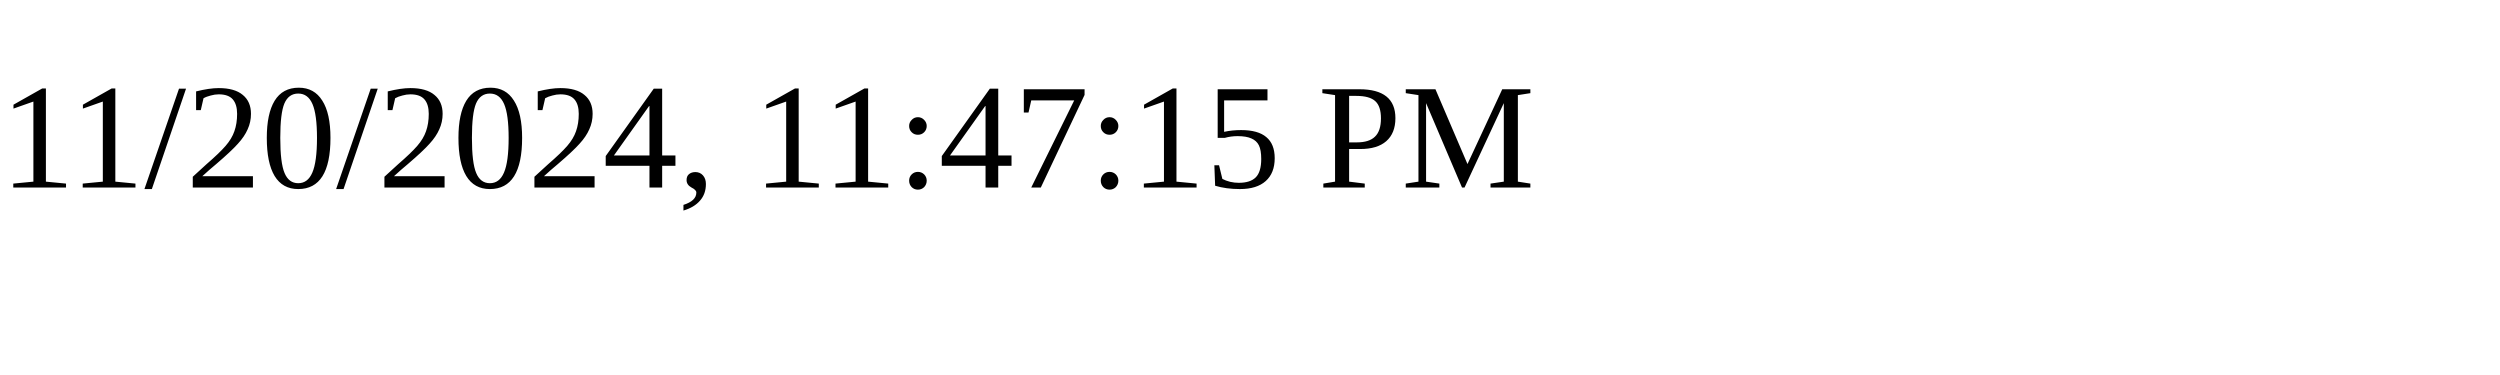
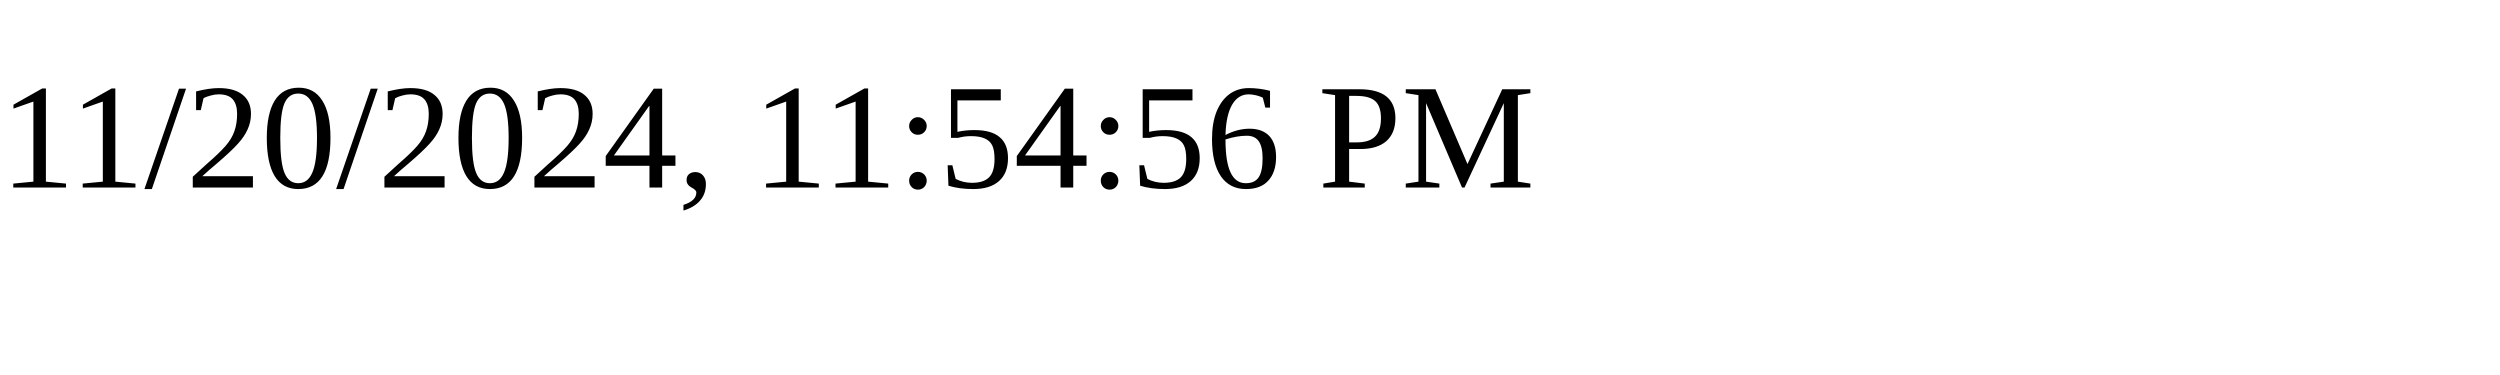
<svg xmlns="http://www.w3.org/2000/svg" height="30" width="200">
-   <text x="0" y="15">11/20/2024, 11:47:15 PM</text>
+   <text x="0" y="15">11/20/2024, 11:54:56 PM</text>
</svg>
